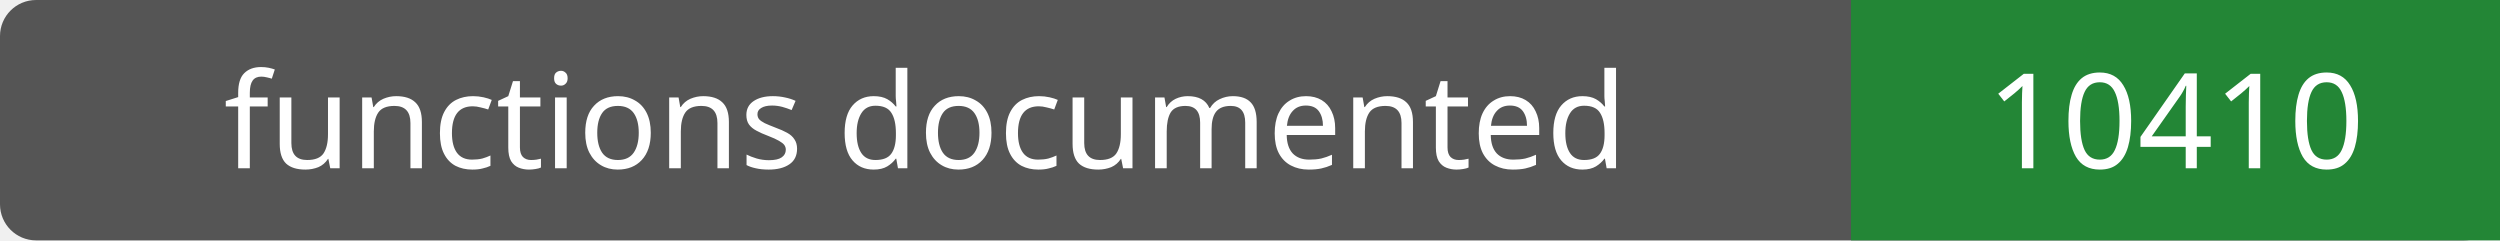
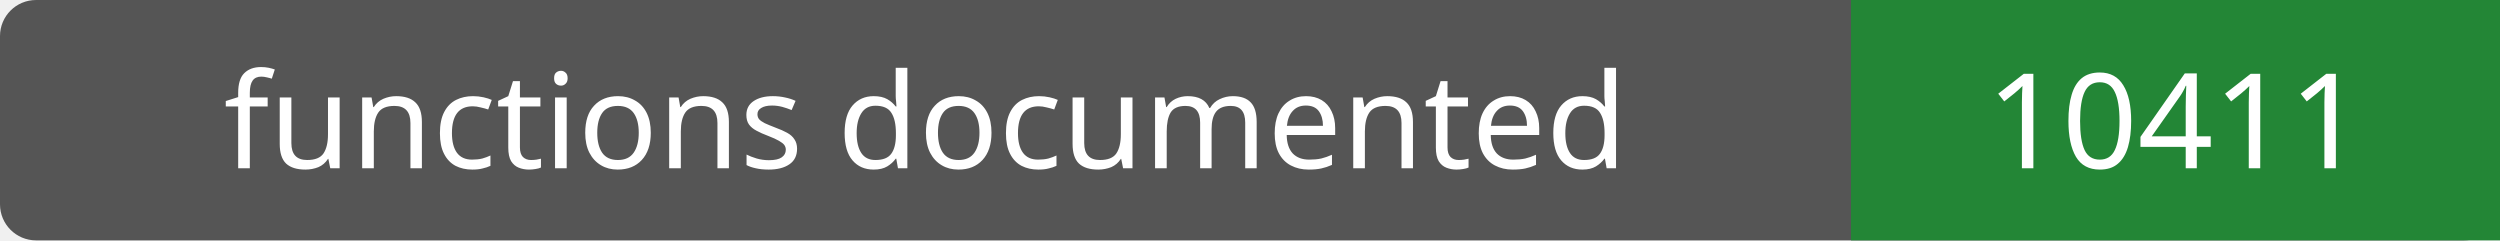
- <svg xmlns="http://www.w3.org/2000/svg" width="208" height="20" role="img" aria-label="functions documented: 10410">
+ <svg xmlns="http://www.w3.org/2000/svg" width="208" height="20" role="img" aria-label="functions documented: 10411">
  <rect width="208" height="20" rx="3" fill="#555" />
  <path fill="#238636" d="M154 0h54v20H154z" />
  <g fill="#fff" text-anchor="middle" font-family="Verdana,sans-serif" font-size="11">
    <text x="77.0" y="14">functions documented</text>
-     <text x="181.0" y="14">10410</text>
+     <text x="181.0" y="14">10411</text>
  </g>
</svg>
